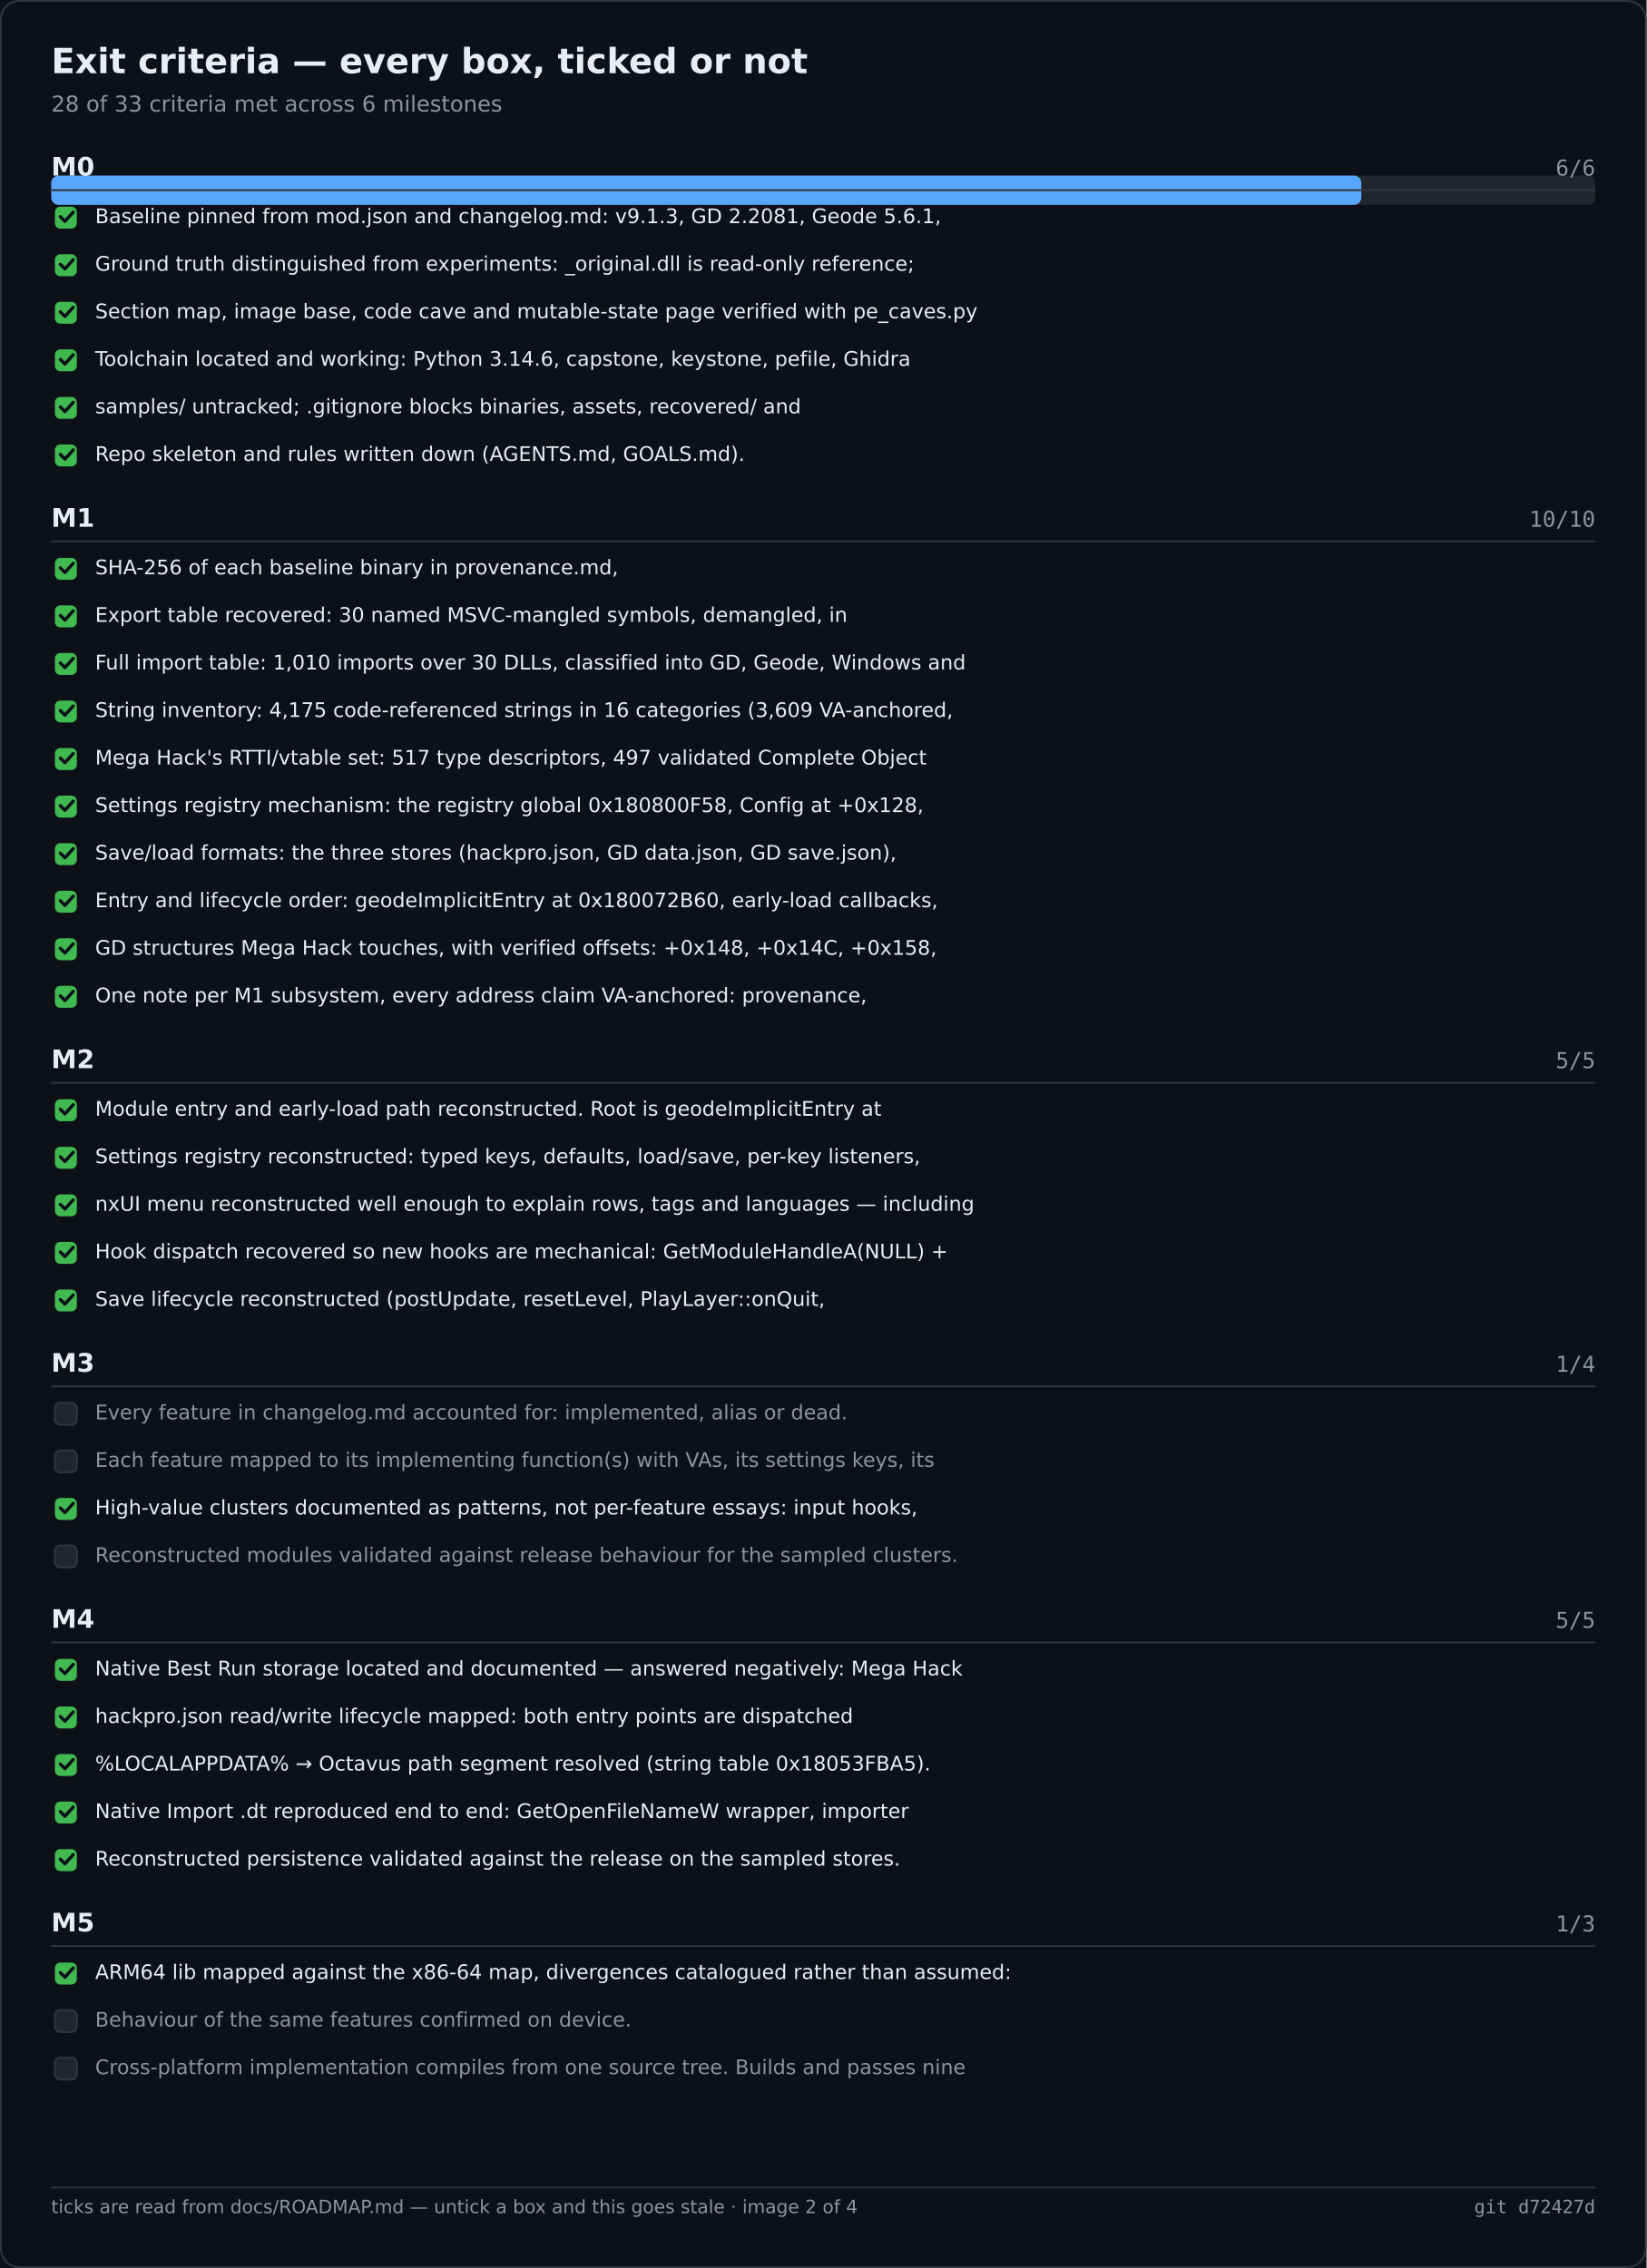
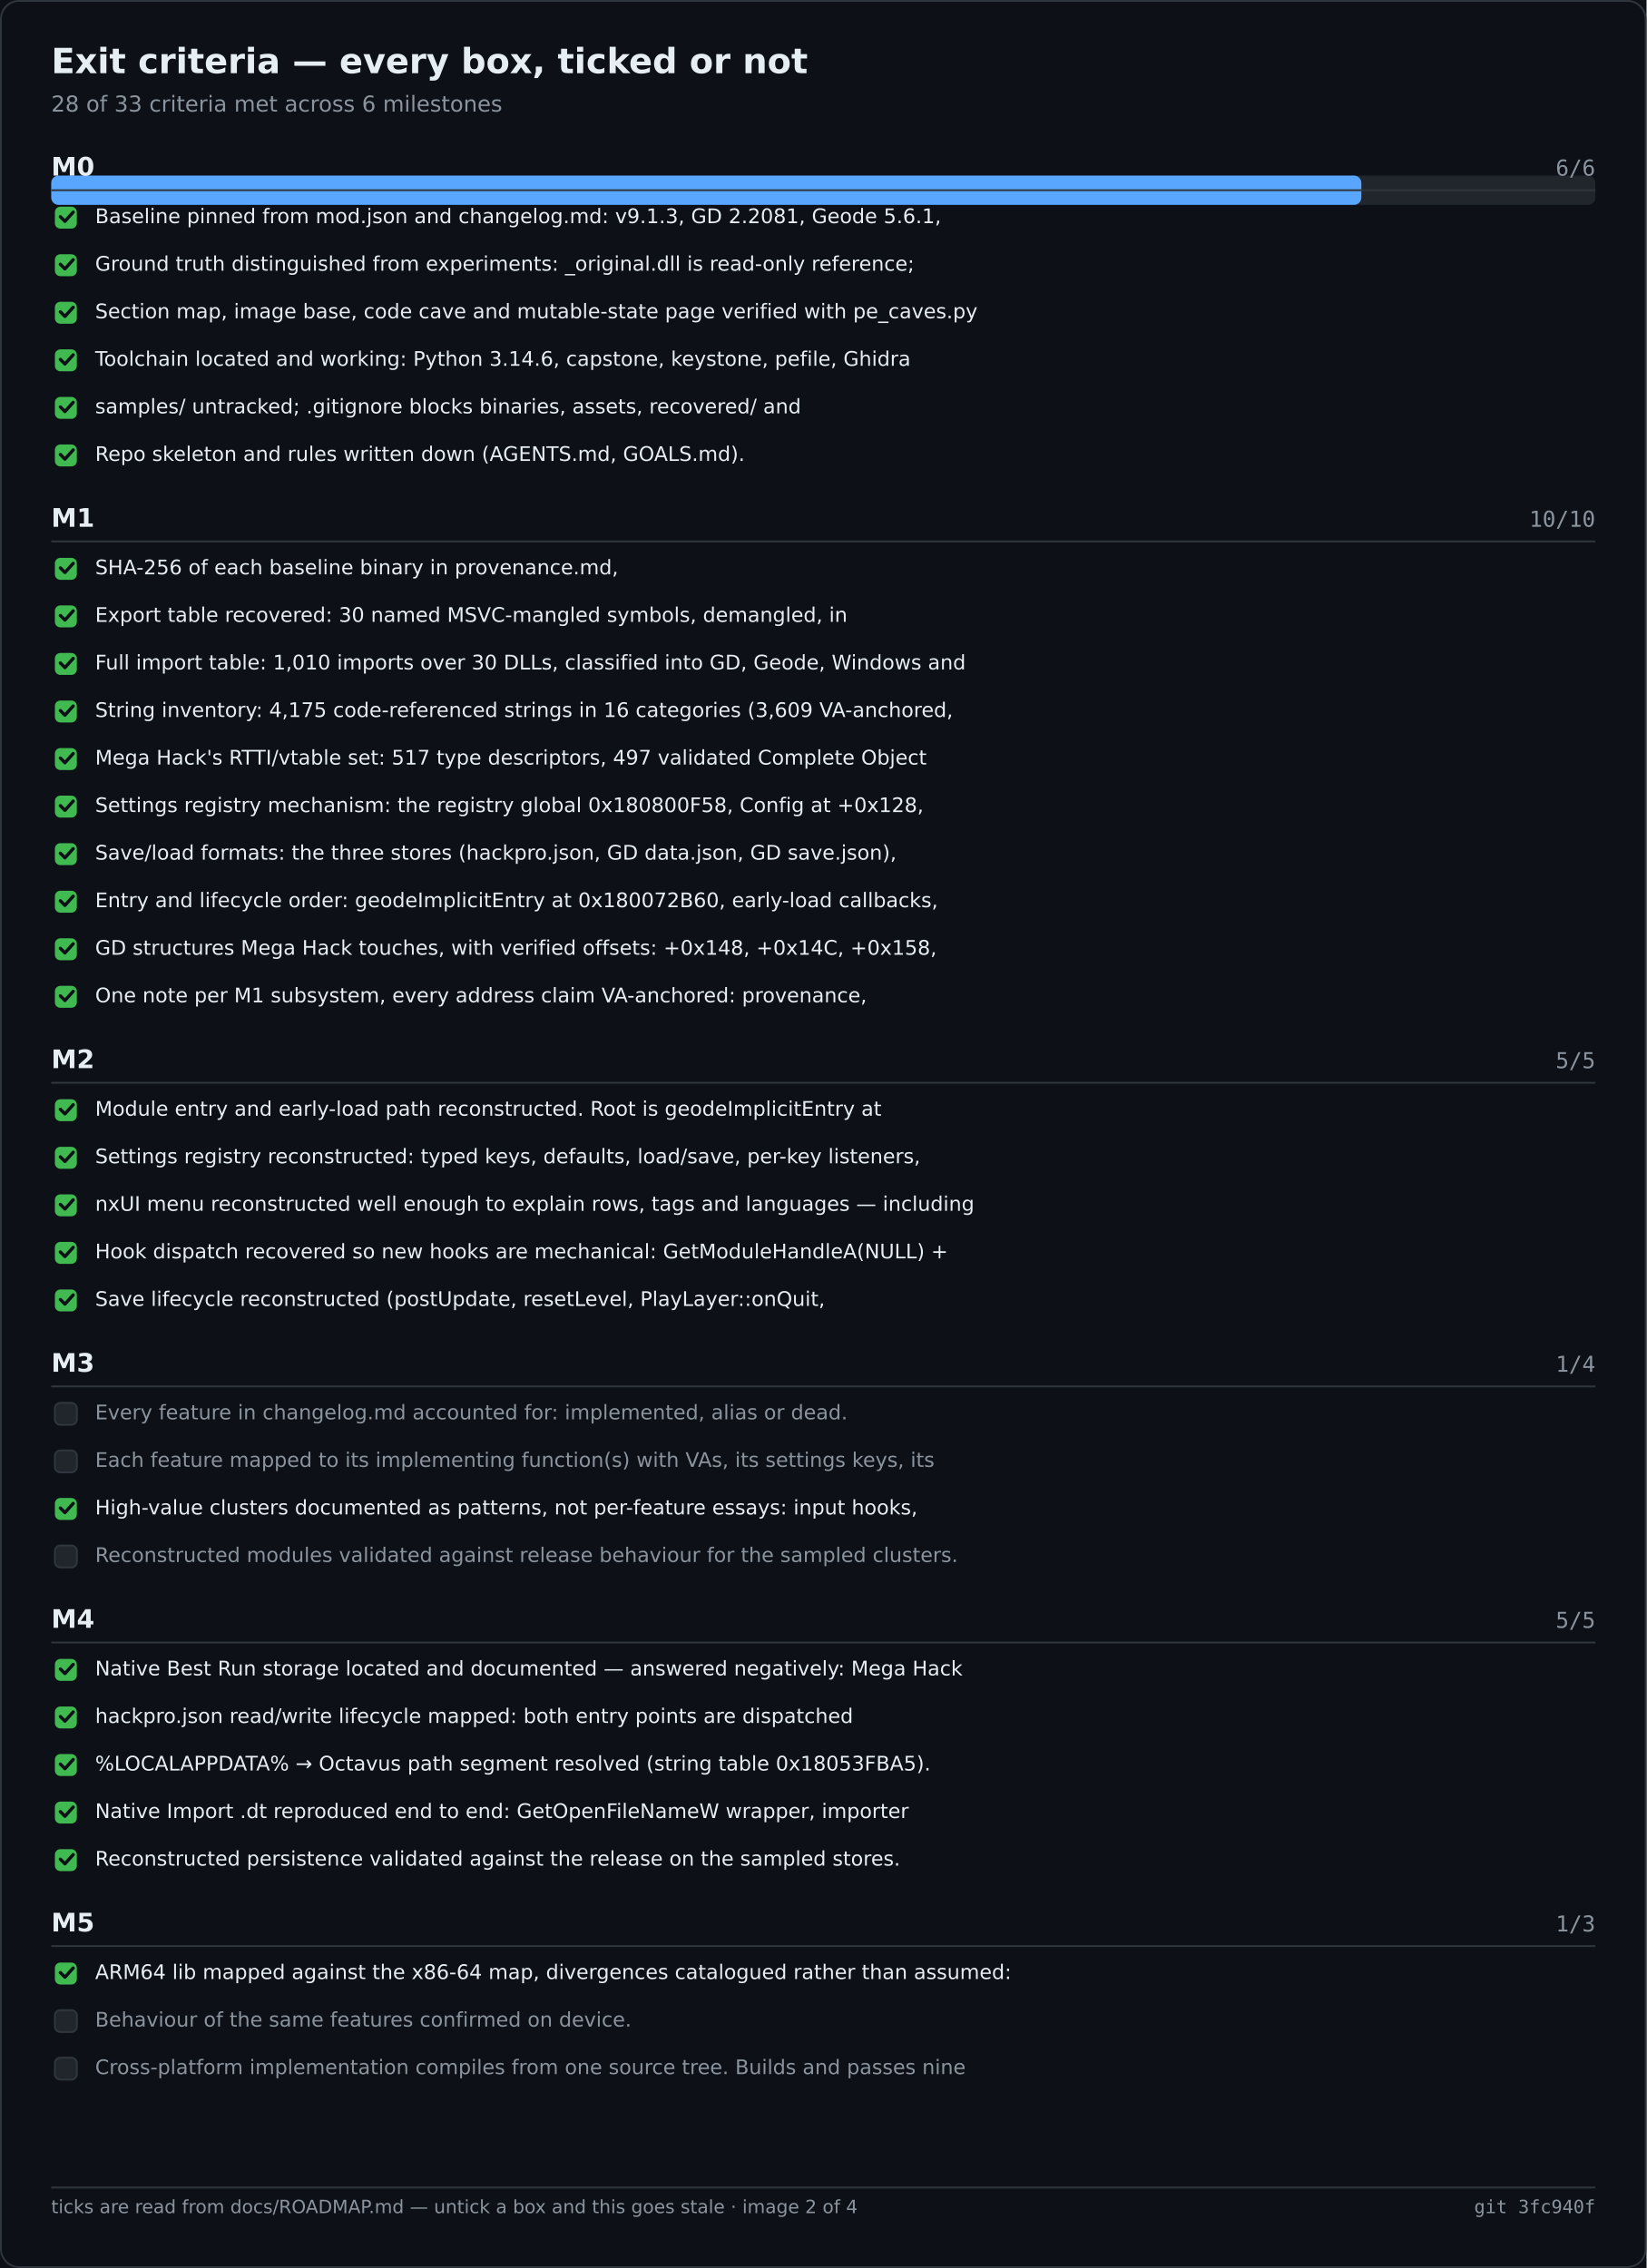
<svg xmlns="http://www.w3.org/2000/svg" width="900" height="1240" viewBox="0 0 900 1240" role="img" aria-label="Exit criteria — every box, ticked or not">
  <rect width="900" height="1240" fill="#0d1117" />
  <rect x="0.5" y="0.5" width="899" height="1239" fill="none" stroke="#30363d" rx="10" />
  <text x="28" y="40" font-family="Segoe UI,DejaVu Sans,Helvetica,sans-serif" font-size="19" font-weight="600" fill="#e6edf3">Exit criteria — every box, ticked or not</text>
  <text x="28" y="61" font-family="Segoe UI,DejaVu Sans,Helvetica,sans-serif" font-size="12" fill="#8b949e">28 of 33 criteria met across 6 milestones</text>
  <rect x="28.0" y="96.0" width="844.0" height="16.0" fill="#21262d" rx="4" />
  <rect x="28.0" y="96.0" width="716.1" height="16.0" fill="#58a6ff" rx="4" />
  <text x="28.0" y="96.0" font-family="Segoe UI,DejaVu Sans,Helvetica,sans-serif" font-size="14" fill="#e6edf3" font-weight="600">M0</text>
  <text x="872.0" y="96.0" font-family="Cascadia Mono,Consolas,DejaVu Sans Mono,monospace" font-size="12" fill="#8b949e" text-anchor="end">6/6</text>
  <text x="28.0" y="288.0" font-family="Segoe UI,DejaVu Sans,Helvetica,sans-serif" font-size="14" fill="#e6edf3" font-weight="600">M1</text>
  <text x="872.0" y="288.0" font-family="Cascadia Mono,Consolas,DejaVu Sans Mono,monospace" font-size="12" fill="#8b949e" text-anchor="end">10/10</text>
  <text x="28.0" y="584.0" font-family="Segoe UI,DejaVu Sans,Helvetica,sans-serif" font-size="14" fill="#e6edf3" font-weight="600">M2</text>
  <text x="872.0" y="584.0" font-family="Cascadia Mono,Consolas,DejaVu Sans Mono,monospace" font-size="12" fill="#8b949e" text-anchor="end">5/5</text>
  <text x="28.0" y="750.0" font-family="Segoe UI,DejaVu Sans,Helvetica,sans-serif" font-size="14" fill="#e6edf3" font-weight="600">M3</text>
  <text x="872.0" y="750.0" font-family="Cascadia Mono,Consolas,DejaVu Sans Mono,monospace" font-size="12" fill="#8b949e" text-anchor="end">1/4</text>
  <text x="28.0" y="890.0" font-family="Segoe UI,DejaVu Sans,Helvetica,sans-serif" font-size="14" fill="#e6edf3" font-weight="600">M4</text>
  <text x="872.0" y="890.0" font-family="Cascadia Mono,Consolas,DejaVu Sans Mono,monospace" font-size="12" fill="#8b949e" text-anchor="end">5/5</text>
  <text x="28.0" y="1056.0" font-family="Segoe UI,DejaVu Sans,Helvetica,sans-serif" font-size="14" fill="#e6edf3" font-weight="600">M5</text>
  <text x="872.0" y="1056.0" font-family="Cascadia Mono,Consolas,DejaVu Sans Mono,monospace" font-size="12" fill="#8b949e" text-anchor="end">1/3</text>
  <line x1="28.0" y1="104.0" x2="872.0" y2="104.0" stroke="#30363d" stroke-width="1" />
  <rect x="30.0" y="113.0" width="12.0" height="12.0" fill="#3fb950" rx="3" />
  <path d="M33 118.5 l2.5 2.5 l4.5 -5" fill="none" stroke="#0d1117" stroke-width="1.8" stroke-linecap="round" stroke-linejoin="round" />
  <text x="52.0" y="122.0" font-family="Segoe UI,DejaVu Sans,Helvetica,sans-serif" font-size="11" fill="#e6edf3">Baseline pinned from mod.json and changelog.md: v9.1.3, GD 2.2081, Geode 5.6.1,</text>
  <rect x="30.0" y="139.0" width="12.0" height="12.0" fill="#3fb950" rx="3" />
  <path d="M33 144.5 l2.5 2.5 l4.5 -5" fill="none" stroke="#0d1117" stroke-width="1.8" stroke-linecap="round" stroke-linejoin="round" />
  <text x="52.0" y="148.0" font-family="Segoe UI,DejaVu Sans,Helvetica,sans-serif" font-size="11" fill="#e6edf3">Ground truth distinguished from experiments: _original.dll is read-only reference;</text>
  <rect x="30.0" y="165.0" width="12.0" height="12.0" fill="#3fb950" rx="3" />
  <path d="M33 170.5 l2.5 2.5 l4.5 -5" fill="none" stroke="#0d1117" stroke-width="1.8" stroke-linecap="round" stroke-linejoin="round" />
  <text x="52.0" y="174.0" font-family="Segoe UI,DejaVu Sans,Helvetica,sans-serif" font-size="11" fill="#e6edf3">Section map, image base, code cave and mutable-state page verified with pe_caves.py</text>
  <rect x="30.0" y="191.0" width="12.0" height="12.0" fill="#3fb950" rx="3" />
  <path d="M33 196.5 l2.5 2.5 l4.5 -5" fill="none" stroke="#0d1117" stroke-width="1.8" stroke-linecap="round" stroke-linejoin="round" />
  <text x="52.0" y="200.0" font-family="Segoe UI,DejaVu Sans,Helvetica,sans-serif" font-size="11" fill="#e6edf3">Toolchain located and working: Python 3.14.6, capstone, keystone, pefile, Ghidra</text>
  <rect x="30.0" y="217.0" width="12.0" height="12.0" fill="#3fb950" rx="3" />
  <path d="M33 222.5 l2.5 2.5 l4.5 -5" fill="none" stroke="#0d1117" stroke-width="1.8" stroke-linecap="round" stroke-linejoin="round" />
  <text x="52.0" y="226.0" font-family="Segoe UI,DejaVu Sans,Helvetica,sans-serif" font-size="11" fill="#e6edf3">samples/ untracked; .gitignore blocks binaries, assets, recovered/ and</text>
  <rect x="30.0" y="243.0" width="12.0" height="12.0" fill="#3fb950" rx="3" />
  <path d="M33 248.5 l2.5 2.5 l4.5 -5" fill="none" stroke="#0d1117" stroke-width="1.8" stroke-linecap="round" stroke-linejoin="round" />
  <text x="52.0" y="252.0" font-family="Segoe UI,DejaVu Sans,Helvetica,sans-serif" font-size="11" fill="#e6edf3">Repo skeleton and rules written down (AGENTS.md, GOALS.md).</text>
  <line x1="28.0" y1="296.0" x2="872.0" y2="296.0" stroke="#30363d" stroke-width="1" />
  <rect x="30.0" y="305.0" width="12.0" height="12.0" fill="#3fb950" rx="3" />
  <path d="M33 310.5 l2.5 2.5 l4.5 -5" fill="none" stroke="#0d1117" stroke-width="1.8" stroke-linecap="round" stroke-linejoin="round" />
  <text x="52.0" y="314.0" font-family="Segoe UI,DejaVu Sans,Helvetica,sans-serif" font-size="11" fill="#e6edf3">SHA-256 of each baseline binary in provenance.md,</text>
  <rect x="30.0" y="331.0" width="12.0" height="12.0" fill="#3fb950" rx="3" />
  <path d="M33 336.5 l2.5 2.5 l4.5 -5" fill="none" stroke="#0d1117" stroke-width="1.8" stroke-linecap="round" stroke-linejoin="round" />
  <text x="52.0" y="340.0" font-family="Segoe UI,DejaVu Sans,Helvetica,sans-serif" font-size="11" fill="#e6edf3">Export table recovered: 30 named MSVC-mangled symbols, demangled, in</text>
  <rect x="30.0" y="357.0" width="12.0" height="12.0" fill="#3fb950" rx="3" />
  <path d="M33 362.5 l2.5 2.5 l4.5 -5" fill="none" stroke="#0d1117" stroke-width="1.8" stroke-linecap="round" stroke-linejoin="round" />
  <text x="52.0" y="366.0" font-family="Segoe UI,DejaVu Sans,Helvetica,sans-serif" font-size="11" fill="#e6edf3">Full import table: 1,010 imports over 30 DLLs, classified into GD, Geode, Windows and</text>
  <rect x="30.0" y="383.0" width="12.0" height="12.0" fill="#3fb950" rx="3" />
  <path d="M33 388.5 l2.5 2.5 l4.5 -5" fill="none" stroke="#0d1117" stroke-width="1.8" stroke-linecap="round" stroke-linejoin="round" />
  <text x="52.0" y="392.0" font-family="Segoe UI,DejaVu Sans,Helvetica,sans-serif" font-size="11" fill="#e6edf3">String inventory: 4,175 code-referenced strings in 16 categories (3,609 VA-anchored,</text>
  <rect x="30.0" y="409.0" width="12.0" height="12.0" fill="#3fb950" rx="3" />
  <path d="M33 414.5 l2.5 2.5 l4.5 -5" fill="none" stroke="#0d1117" stroke-width="1.8" stroke-linecap="round" stroke-linejoin="round" />
  <text x="52.0" y="418.0" font-family="Segoe UI,DejaVu Sans,Helvetica,sans-serif" font-size="11" fill="#e6edf3">Mega Hack's RTTI/vtable set: 517 type descriptors, 497 validated Complete Object</text>
  <rect x="30.0" y="435.0" width="12.0" height="12.0" fill="#3fb950" rx="3" />
  <path d="M33 440.5 l2.5 2.5 l4.5 -5" fill="none" stroke="#0d1117" stroke-width="1.8" stroke-linecap="round" stroke-linejoin="round" />
  <text x="52.0" y="444.0" font-family="Segoe UI,DejaVu Sans,Helvetica,sans-serif" font-size="11" fill="#e6edf3">Settings registry mechanism: the registry global 0x180800F58, Config at +0x128,</text>
  <rect x="30.0" y="461.0" width="12.0" height="12.0" fill="#3fb950" rx="3" />
  <path d="M33 466.5 l2.5 2.5 l4.5 -5" fill="none" stroke="#0d1117" stroke-width="1.8" stroke-linecap="round" stroke-linejoin="round" />
  <text x="52.0" y="470.0" font-family="Segoe UI,DejaVu Sans,Helvetica,sans-serif" font-size="11" fill="#e6edf3">Save/load formats: the three stores (hackpro.json, GD data.json, GD save.json),</text>
  <rect x="30.0" y="487.0" width="12.0" height="12.0" fill="#3fb950" rx="3" />
  <path d="M33 492.5 l2.5 2.5 l4.5 -5" fill="none" stroke="#0d1117" stroke-width="1.8" stroke-linecap="round" stroke-linejoin="round" />
  <text x="52.0" y="496.0" font-family="Segoe UI,DejaVu Sans,Helvetica,sans-serif" font-size="11" fill="#e6edf3">Entry and lifecycle order: geodeImplicitEntry at 0x180072B60, early-load callbacks,</text>
  <rect x="30.0" y="513.0" width="12.0" height="12.0" fill="#3fb950" rx="3" />
  <path d="M33 518.5 l2.5 2.5 l4.5 -5" fill="none" stroke="#0d1117" stroke-width="1.8" stroke-linecap="round" stroke-linejoin="round" />
  <text x="52.0" y="522.0" font-family="Segoe UI,DejaVu Sans,Helvetica,sans-serif" font-size="11" fill="#e6edf3">GD structures Mega Hack touches, with verified offsets: +0x148, +0x14C, +0x158,</text>
  <rect x="30.0" y="539.0" width="12.0" height="12.0" fill="#3fb950" rx="3" />
  <path d="M33 544.5 l2.5 2.5 l4.5 -5" fill="none" stroke="#0d1117" stroke-width="1.8" stroke-linecap="round" stroke-linejoin="round" />
  <text x="52.0" y="548.0" font-family="Segoe UI,DejaVu Sans,Helvetica,sans-serif" font-size="11" fill="#e6edf3">One note per M1 subsystem, every address claim VA-anchored: provenance,</text>
  <line x1="28.0" y1="592.0" x2="872.0" y2="592.0" stroke="#30363d" stroke-width="1" />
  <rect x="30.0" y="601.0" width="12.0" height="12.0" fill="#3fb950" rx="3" />
  <path d="M33 606.5 l2.5 2.5 l4.5 -5" fill="none" stroke="#0d1117" stroke-width="1.8" stroke-linecap="round" stroke-linejoin="round" />
  <text x="52.0" y="610.0" font-family="Segoe UI,DejaVu Sans,Helvetica,sans-serif" font-size="11" fill="#e6edf3">Module entry and early-load path reconstructed. Root is geodeImplicitEntry at</text>
  <rect x="30.0" y="627.0" width="12.0" height="12.0" fill="#3fb950" rx="3" />
  <path d="M33 632.5 l2.5 2.5 l4.5 -5" fill="none" stroke="#0d1117" stroke-width="1.8" stroke-linecap="round" stroke-linejoin="round" />
  <text x="52.0" y="636.0" font-family="Segoe UI,DejaVu Sans,Helvetica,sans-serif" font-size="11" fill="#e6edf3">Settings registry reconstructed: typed keys, defaults, load/save, per-key listeners,</text>
  <rect x="30.0" y="653.0" width="12.0" height="12.0" fill="#3fb950" rx="3" />
  <path d="M33 658.5 l2.5 2.5 l4.5 -5" fill="none" stroke="#0d1117" stroke-width="1.8" stroke-linecap="round" stroke-linejoin="round" />
  <text x="52.0" y="662.0" font-family="Segoe UI,DejaVu Sans,Helvetica,sans-serif" font-size="11" fill="#e6edf3">nxUI menu reconstructed well enough to explain rows, tags and languages — including</text>
  <rect x="30.0" y="679.0" width="12.0" height="12.0" fill="#3fb950" rx="3" />
  <path d="M33 684.5 l2.5 2.5 l4.5 -5" fill="none" stroke="#0d1117" stroke-width="1.8" stroke-linecap="round" stroke-linejoin="round" />
  <text x="52.0" y="688.0" font-family="Segoe UI,DejaVu Sans,Helvetica,sans-serif" font-size="11" fill="#e6edf3">Hook dispatch recovered so new hooks are mechanical: GetModuleHandleA(NULL) +</text>
  <rect x="30.0" y="705.0" width="12.0" height="12.0" fill="#3fb950" rx="3" />
  <path d="M33 710.5 l2.5 2.5 l4.5 -5" fill="none" stroke="#0d1117" stroke-width="1.8" stroke-linecap="round" stroke-linejoin="round" />
  <text x="52.0" y="714.0" font-family="Segoe UI,DejaVu Sans,Helvetica,sans-serif" font-size="11" fill="#e6edf3">Save lifecycle reconstructed (postUpdate, resetLevel, PlayLayer::onQuit,</text>
  <line x1="28.0" y1="758.0" x2="872.0" y2="758.0" stroke="#30363d" stroke-width="1" />
  <rect x="30.0" y="767.0" width="12.0" height="12.0" fill="#21262d" rx="3" stroke="#30363d" stroke-width="1" />
  <text x="52.0" y="776.0" font-family="Segoe UI,DejaVu Sans,Helvetica,sans-serif" font-size="11" fill="#8b949e">Every feature in changelog.md accounted for: implemented, alias or dead.</text>
  <rect x="30.0" y="793.0" width="12.0" height="12.0" fill="#21262d" rx="3" stroke="#30363d" stroke-width="1" />
  <text x="52.0" y="802.0" font-family="Segoe UI,DejaVu Sans,Helvetica,sans-serif" font-size="11" fill="#8b949e">Each feature mapped to its implementing function(s) with VAs, its settings keys, its</text>
  <rect x="30.0" y="819.0" width="12.0" height="12.0" fill="#3fb950" rx="3" />
  <path d="M33 824.5 l2.5 2.5 l4.5 -5" fill="none" stroke="#0d1117" stroke-width="1.8" stroke-linecap="round" stroke-linejoin="round" />
  <text x="52.0" y="828.0" font-family="Segoe UI,DejaVu Sans,Helvetica,sans-serif" font-size="11" fill="#e6edf3">High-value clusters documented as patterns, not per-feature essays: input hooks,</text>
  <rect x="30.0" y="845.0" width="12.0" height="12.0" fill="#21262d" rx="3" stroke="#30363d" stroke-width="1" />
  <text x="52.0" y="854.0" font-family="Segoe UI,DejaVu Sans,Helvetica,sans-serif" font-size="11" fill="#8b949e">Reconstructed modules validated against release behaviour for the sampled clusters.</text>
  <line x1="28.0" y1="898.0" x2="872.0" y2="898.0" stroke="#30363d" stroke-width="1" />
  <rect x="30.0" y="907.0" width="12.0" height="12.0" fill="#3fb950" rx="3" />
  <path d="M33 912.5 l2.5 2.5 l4.5 -5" fill="none" stroke="#0d1117" stroke-width="1.8" stroke-linecap="round" stroke-linejoin="round" />
  <text x="52.0" y="916.0" font-family="Segoe UI,DejaVu Sans,Helvetica,sans-serif" font-size="11" fill="#e6edf3">Native Best Run storage located and documented — answered negatively: Mega Hack</text>
  <rect x="30.0" y="933.0" width="12.0" height="12.0" fill="#3fb950" rx="3" />
  <path d="M33 938.5 l2.5 2.5 l4.5 -5" fill="none" stroke="#0d1117" stroke-width="1.8" stroke-linecap="round" stroke-linejoin="round" />
  <text x="52.0" y="942.0" font-family="Segoe UI,DejaVu Sans,Helvetica,sans-serif" font-size="11" fill="#e6edf3">hackpro.json read/write lifecycle mapped: both entry points are dispatched</text>
  <rect x="30.0" y="959.0" width="12.0" height="12.0" fill="#3fb950" rx="3" />
  <path d="M33 964.5 l2.5 2.5 l4.5 -5" fill="none" stroke="#0d1117" stroke-width="1.8" stroke-linecap="round" stroke-linejoin="round" />
  <text x="52.0" y="968.0" font-family="Segoe UI,DejaVu Sans,Helvetica,sans-serif" font-size="11" fill="#e6edf3">%LOCALAPPDATA% → Octavus path segment resolved (string table 0x18053FBA5).</text>
  <rect x="30.0" y="985.0" width="12.0" height="12.0" fill="#3fb950" rx="3" />
  <path d="M33 990.5 l2.5 2.5 l4.5 -5" fill="none" stroke="#0d1117" stroke-width="1.8" stroke-linecap="round" stroke-linejoin="round" />
  <text x="52.0" y="994.0" font-family="Segoe UI,DejaVu Sans,Helvetica,sans-serif" font-size="11" fill="#e6edf3">Native Import .dt reproduced end to end: GetOpenFileNameW wrapper, importer</text>
  <rect x="30.0" y="1011.0" width="12.0" height="12.0" fill="#3fb950" rx="3" />
  <path d="M33 1016.5 l2.5 2.5 l4.5 -5" fill="none" stroke="#0d1117" stroke-width="1.8" stroke-linecap="round" stroke-linejoin="round" />
  <text x="52.0" y="1020.0" font-family="Segoe UI,DejaVu Sans,Helvetica,sans-serif" font-size="11" fill="#e6edf3">Reconstructed persistence validated against the release on the sampled stores.</text>
  <line x1="28.0" y1="1064.0" x2="872.0" y2="1064.0" stroke="#30363d" stroke-width="1" />
  <rect x="30.0" y="1073.0" width="12.0" height="12.0" fill="#3fb950" rx="3" />
  <path d="M33 1078.5 l2.5 2.5 l4.5 -5" fill="none" stroke="#0d1117" stroke-width="1.8" stroke-linecap="round" stroke-linejoin="round" />
  <text x="52.0" y="1082.0" font-family="Segoe UI,DejaVu Sans,Helvetica,sans-serif" font-size="11" fill="#e6edf3">ARM64 lib mapped against the x86-64 map, divergences catalogued rather than assumed:</text>
  <rect x="30.0" y="1099.0" width="12.0" height="12.0" fill="#21262d" rx="3" stroke="#30363d" stroke-width="1" />
  <text x="52.0" y="1108.0" font-family="Segoe UI,DejaVu Sans,Helvetica,sans-serif" font-size="11" fill="#8b949e">Behaviour of the same features confirmed on device.</text>
  <rect x="30.0" y="1125.0" width="12.0" height="12.0" fill="#21262d" rx="3" stroke="#30363d" stroke-width="1" />
  <text x="52.0" y="1134.0" font-family="Segoe UI,DejaVu Sans,Helvetica,sans-serif" font-size="11" fill="#8b949e">Cross-platform implementation compiles from one source tree. Builds and passes nine</text>
  <line x1="28.0" y1="1196.0" x2="872.0" y2="1196.0" stroke="#30363d" stroke-width="1" />
  <text x="28.0" y="1210.0" font-family="Segoe UI,DejaVu Sans,Helvetica,sans-serif" font-size="10" fill="#8b949e">ticks are read from docs/ROADMAP.md — untick a box and this goes stale · image 2 of 4</text>
-   <text x="872.0" y="1210.0" font-family="Cascadia Mono,Consolas,DejaVu Sans Mono,monospace" font-size="10" fill="#8b949e" text-anchor="end">git d72427d</text>
+   <text x="872.0" y="1210.0" font-family="Cascadia Mono,Consolas,DejaVu Sans Mono,monospace" font-size="10" fill="#8b949e" text-anchor="end">git 3fc940f</text>
</svg>
